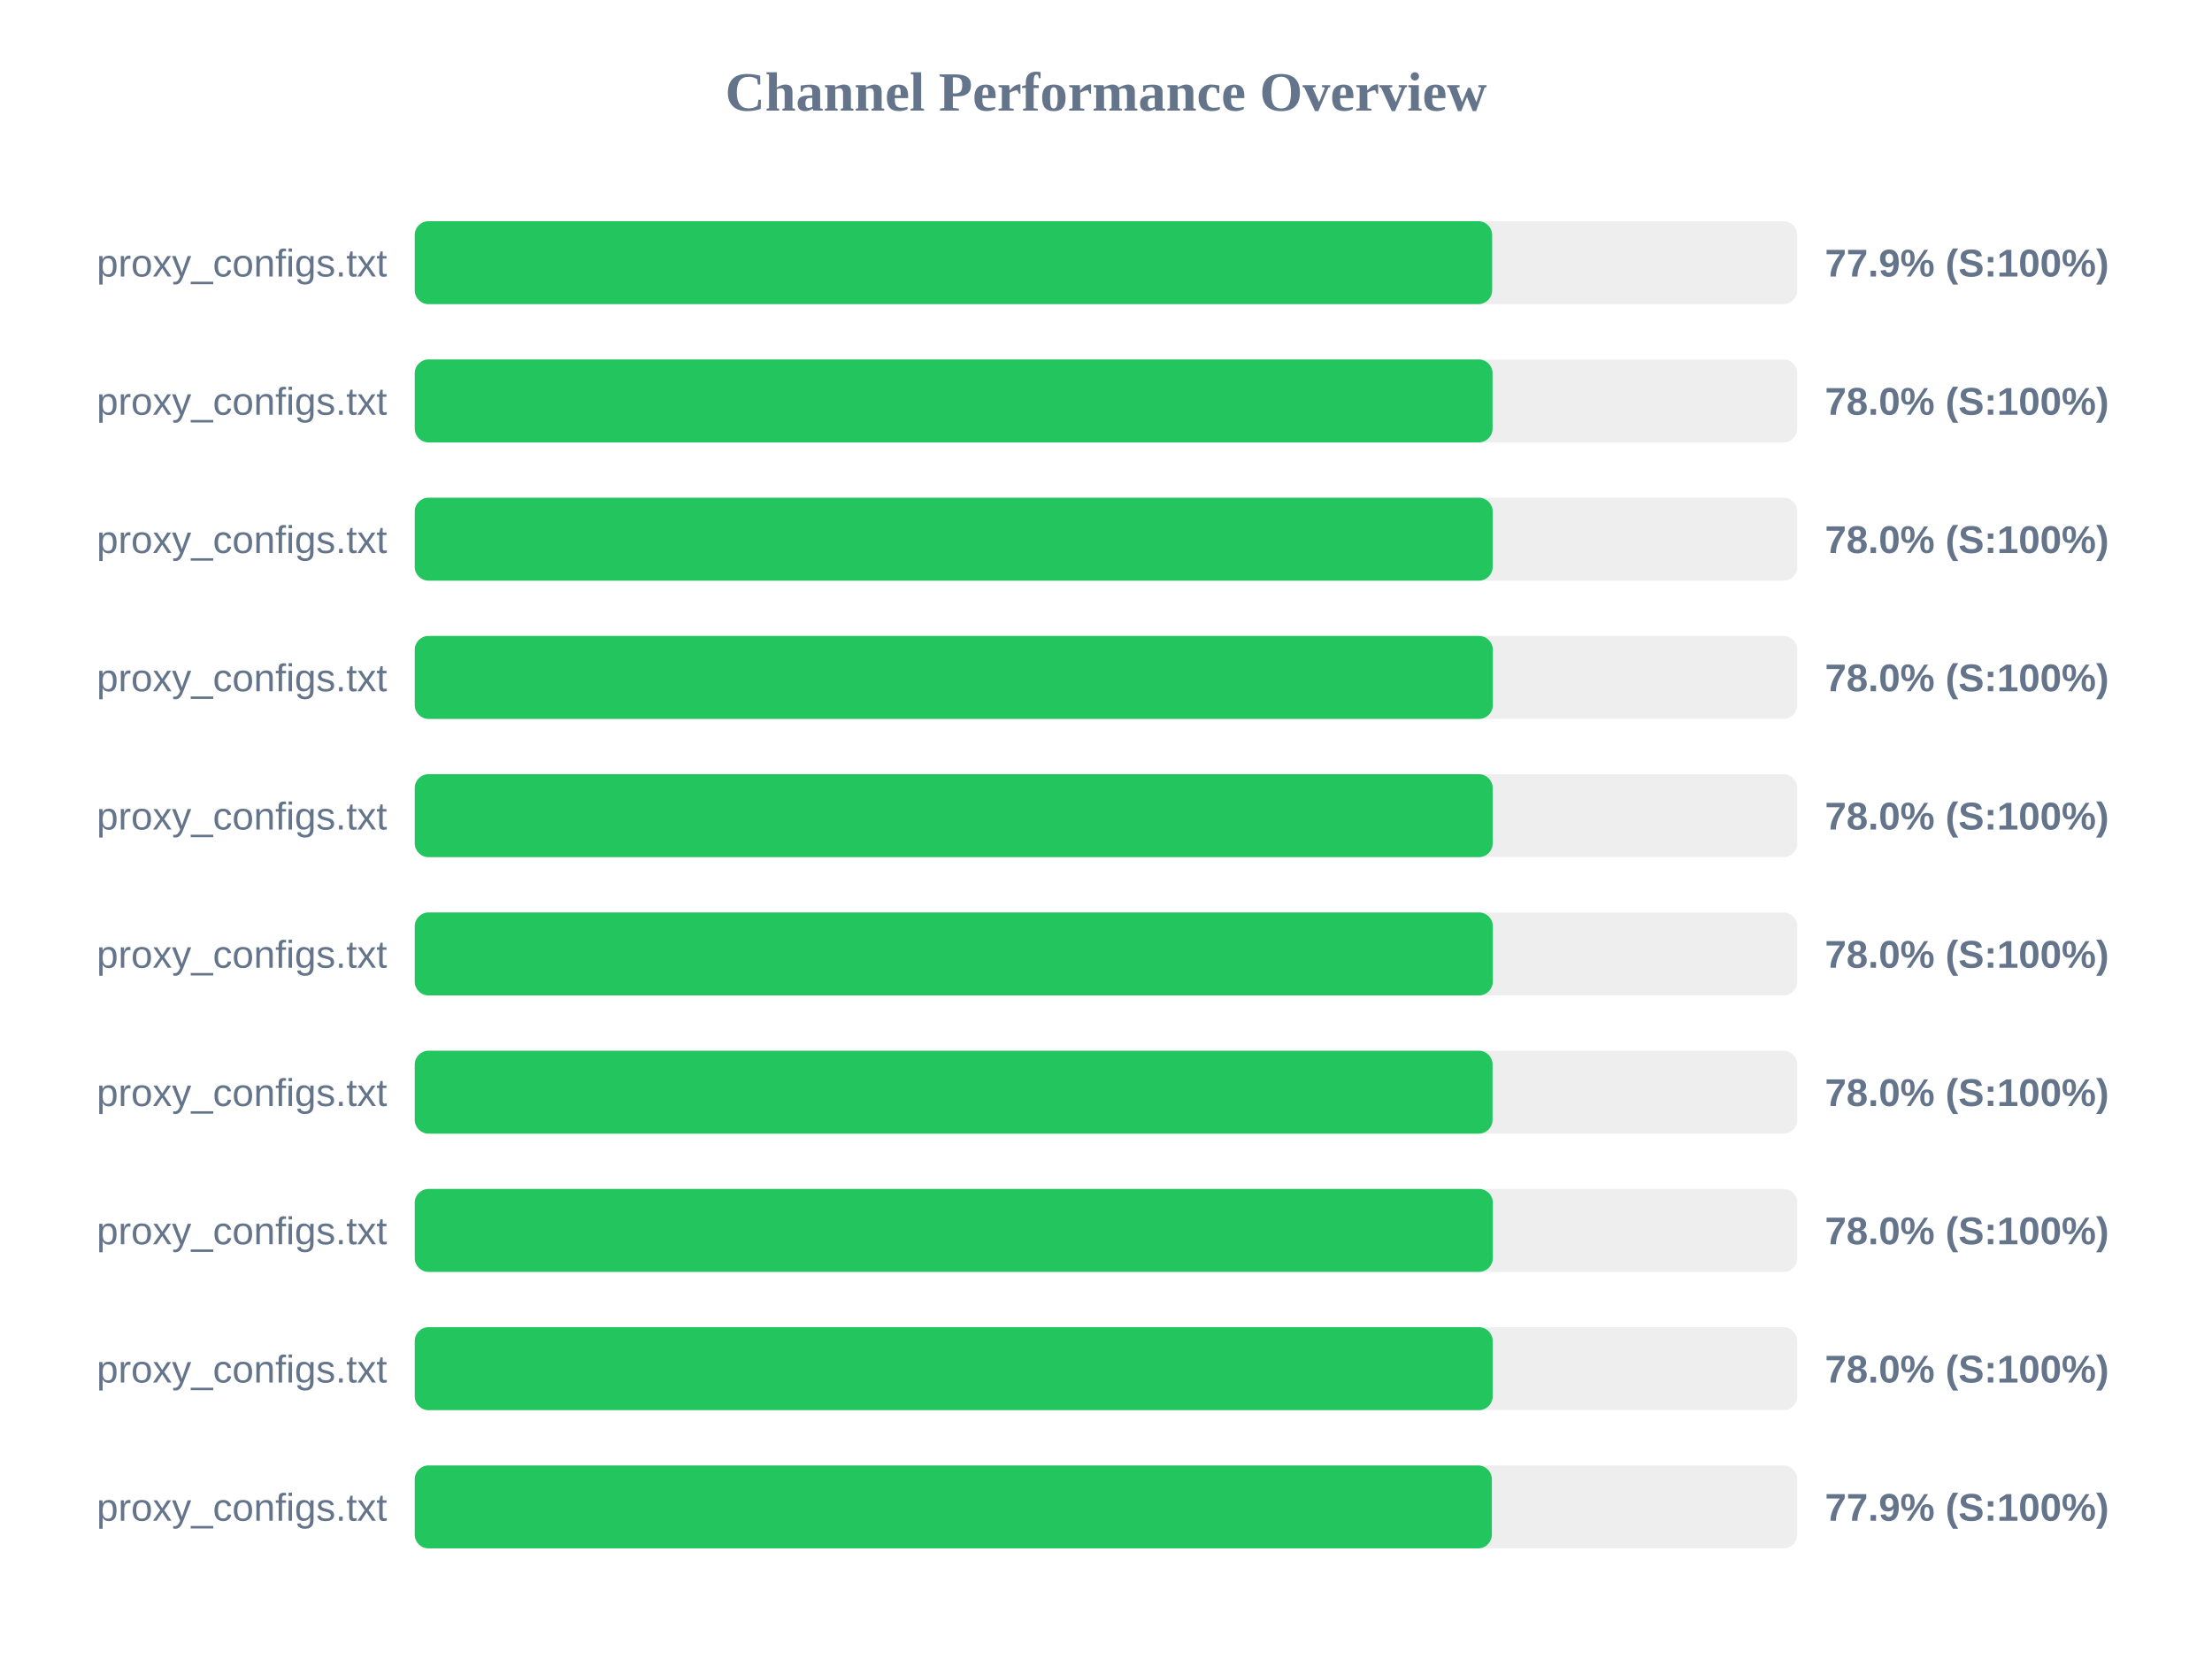
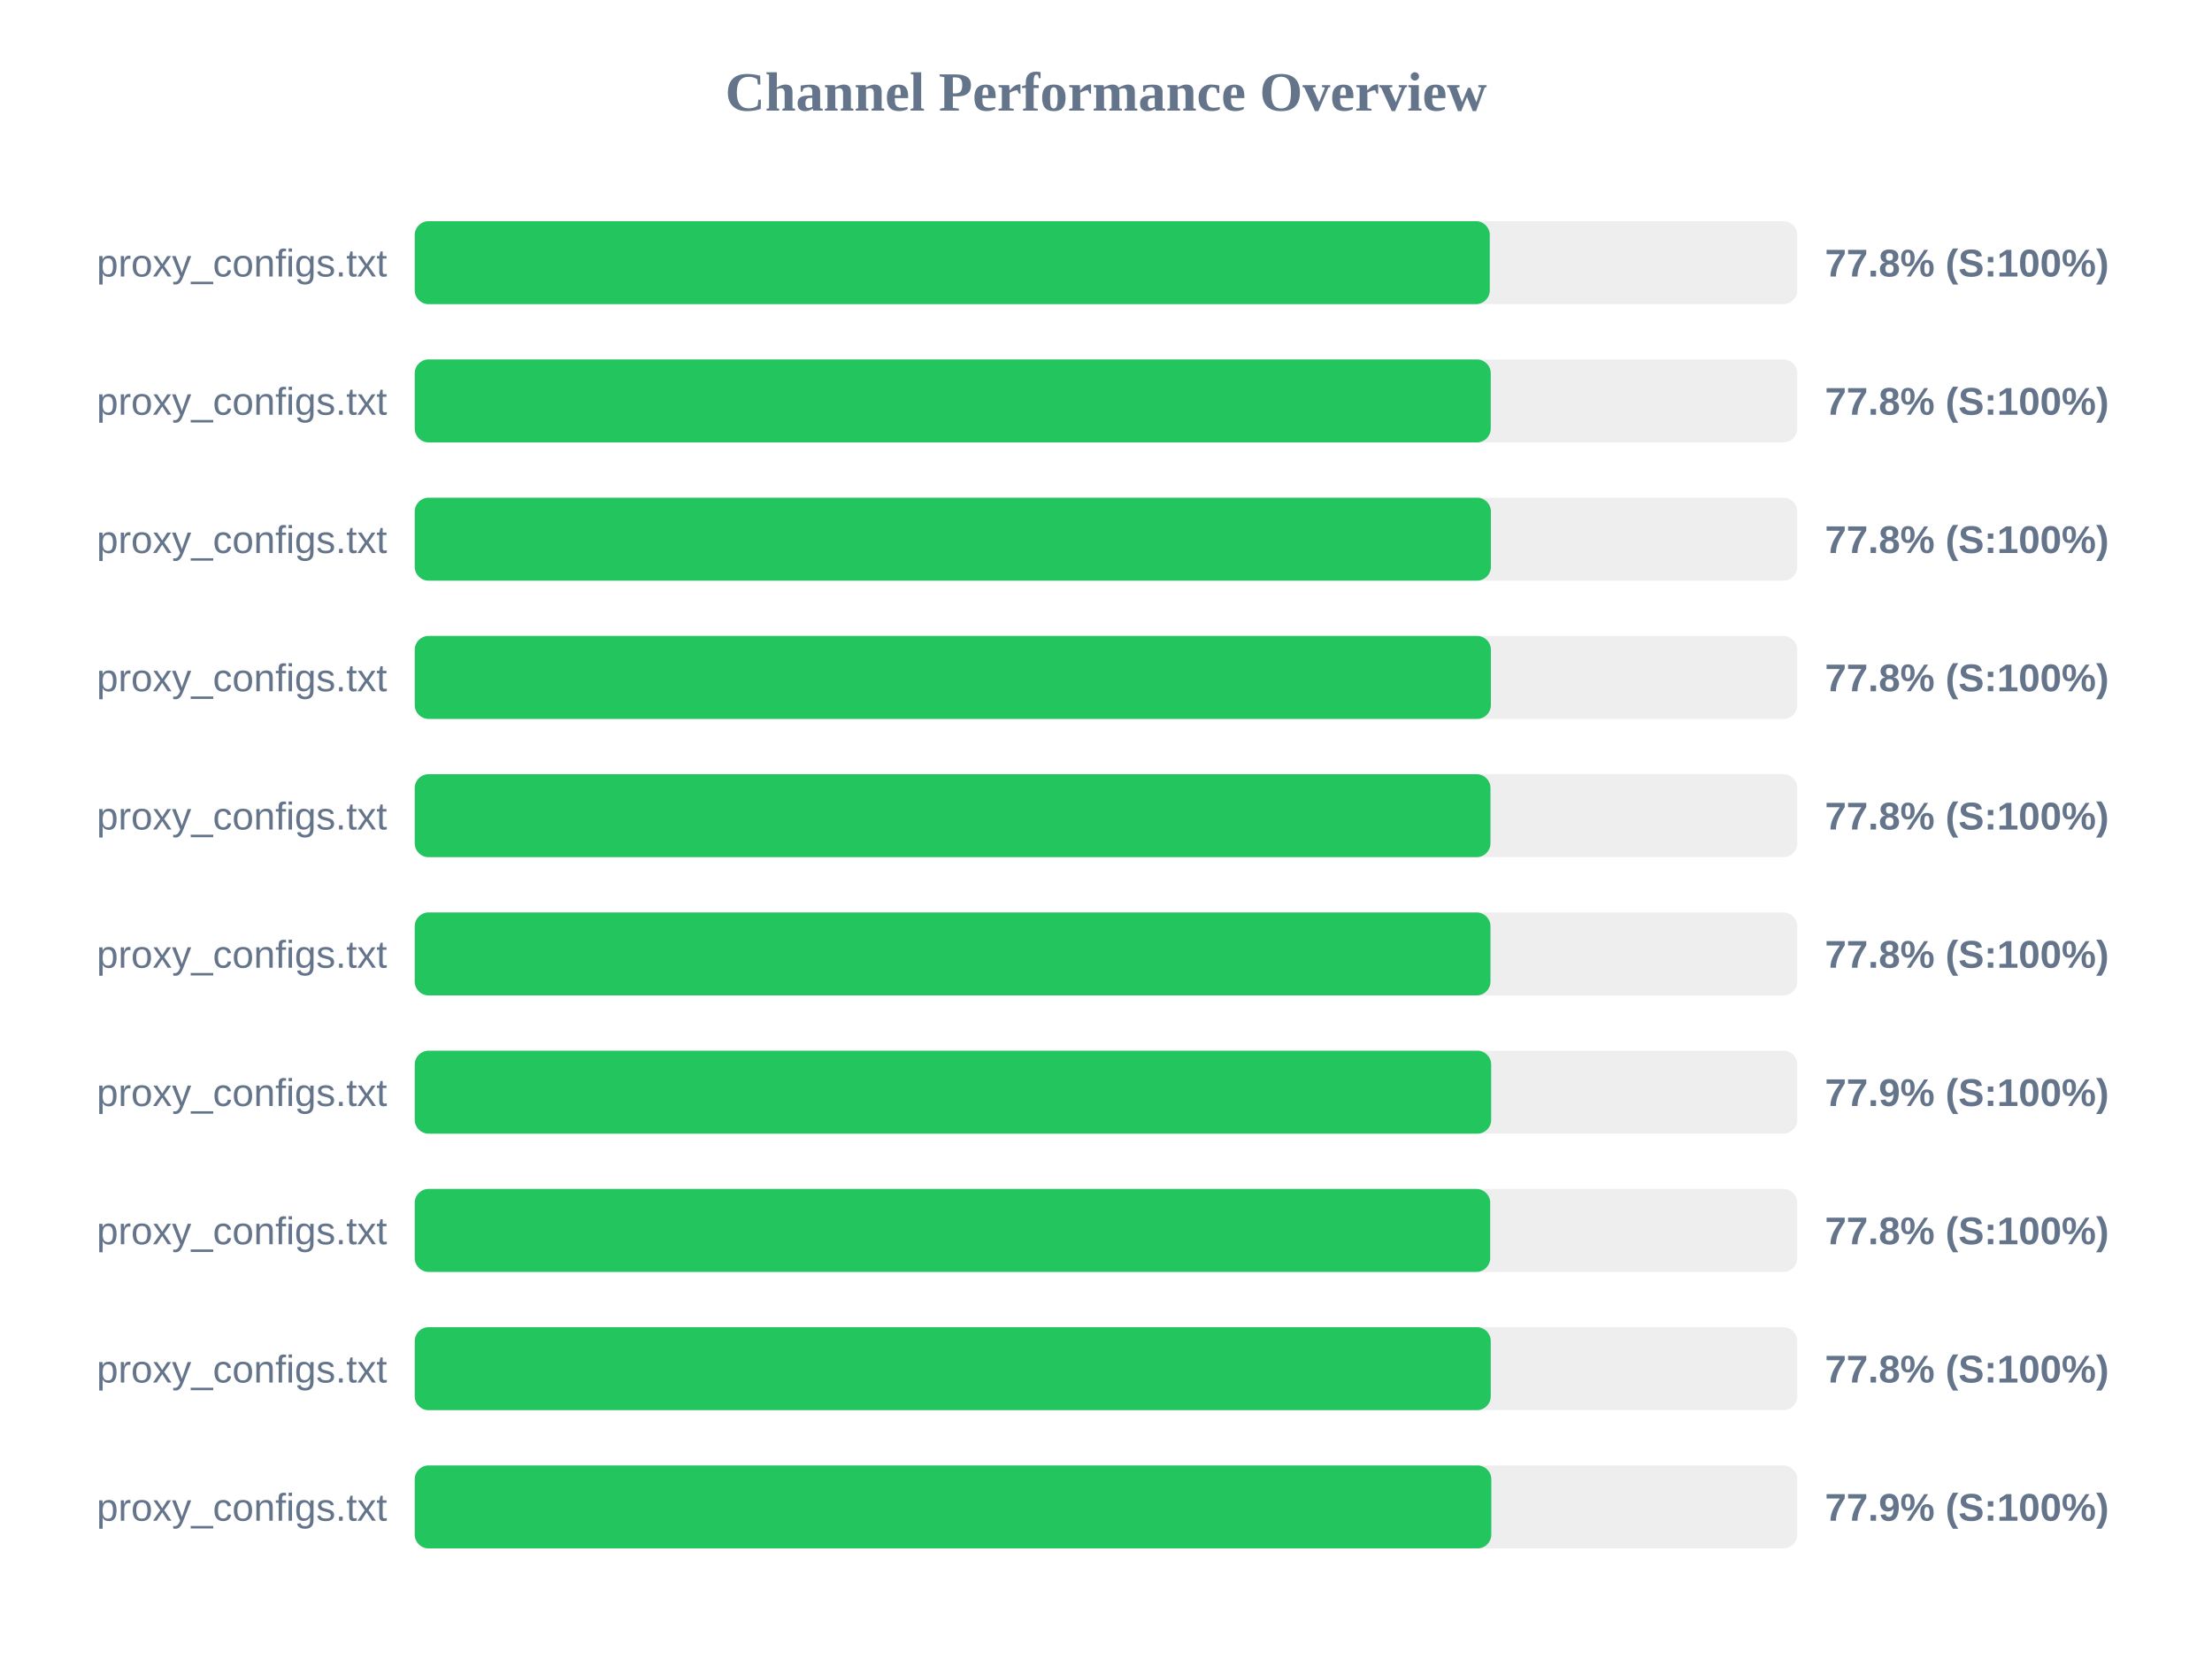
<svg xmlns="http://www.w3.org/2000/svg" width="800" height="600" version="1.1">
  <style>
        .row { font: 14px Arial; fill: #64748b; }
        .score { font: bold 14px Arial; fill: #64748b; }
    </style>
  <text x="400" y="40" text-anchor="middle" font-size="20px" font-weight="bold" fill="#64748b">Channel Performance Overview</text>
  <rect x="150" y="80" width="500" height="30" fill="#eee" rx="5" />
-   <rect x="150" y="80" width="389.65" height="30" fill="#22c55e" rx="5" />
+   <rect x="150" y="80" width="388.8" height="30" fill="#22c55e" rx="5" />
  <text x="140" y="100" text-anchor="end" class="row">proxy_configs.txt</text>
-   <text x="660" y="100" text-anchor="start" class="score">77.9% (S:100%)</text>
+   <text x="660" y="100" text-anchor="start" class="score">77.8% (S:100%)</text>
  <rect x="150" y="130" width="500" height="30" fill="#eee" rx="5" />
-   <rect x="150" y="130" width="389.8" height="30" fill="#22c55e" rx="5" />
+   <rect x="150" y="130" width="389.15" height="30" fill="#22c55e" rx="5" />
  <text x="140" y="150" text-anchor="end" class="row">proxy_configs.txt</text>
-   <text x="660" y="150" text-anchor="start" class="score">78.0% (S:100%)</text>
+   <text x="660" y="150" text-anchor="start" class="score">77.8% (S:100%)</text>
  <rect x="150" y="180" width="500" height="30" fill="#eee" rx="5" />
-   <rect x="150" y="180" width="389.85" height="30" fill="#22c55e" rx="5" />
+   <rect x="150" y="180" width="389.2" height="30" fill="#22c55e" rx="5" />
  <text x="140" y="200" text-anchor="end" class="row">proxy_configs.txt</text>
-   <text x="660" y="200" text-anchor="start" class="score">78.0% (S:100%)</text>
+   <text x="660" y="200" text-anchor="start" class="score">77.8% (S:100%)</text>
  <rect x="150" y="230" width="500" height="30" fill="#eee" rx="5" />
-   <rect x="150" y="230" width="389.9" height="30" fill="#22c55e" rx="5" />
+   <rect x="150" y="230" width="389.2" height="30" fill="#22c55e" rx="5" />
  <text x="140" y="250" text-anchor="end" class="row">proxy_configs.txt</text>
-   <text x="660" y="250" text-anchor="start" class="score">78.0% (S:100%)</text>
+   <text x="660" y="250" text-anchor="start" class="score">77.8% (S:100%)</text>
  <rect x="150" y="280" width="500" height="30" fill="#eee" rx="5" />
-   <rect x="150" y="280" width="389.85" height="30" fill="#22c55e" rx="5" />
+   <rect x="150" y="280" width="389.05" height="30" fill="#22c55e" rx="5" />
  <text x="140" y="300" text-anchor="end" class="row">proxy_configs.txt</text>
-   <text x="660" y="300" text-anchor="start" class="score">78.0% (S:100%)</text>
+   <text x="660" y="300" text-anchor="start" class="score">77.8% (S:100%)</text>
  <rect x="150" y="330" width="500" height="30" fill="#eee" rx="5" />
-   <rect x="150" y="330" width="389.9" height="30" fill="#22c55e" rx="5" />
+   <rect x="150" y="330" width="389.05" height="30" fill="#22c55e" rx="5" />
  <text x="140" y="350" text-anchor="end" class="row">proxy_configs.txt</text>
-   <text x="660" y="350" text-anchor="start" class="score">78.0% (S:100%)</text>
+   <text x="660" y="350" text-anchor="start" class="score">77.8% (S:100%)</text>
  <rect x="150" y="380" width="500" height="30" fill="#eee" rx="5" />
-   <rect x="150" y="380" width="389.8" height="30" fill="#22c55e" rx="5" />
+   <rect x="150" y="380" width="389.3" height="30" fill="#22c55e" rx="5" />
  <text x="140" y="400" text-anchor="end" class="row">proxy_configs.txt</text>
-   <text x="660" y="400" text-anchor="start" class="score">78.0% (S:100%)</text>
+   <text x="660" y="400" text-anchor="start" class="score">77.9% (S:100%)</text>
  <rect x="150" y="430" width="500" height="30" fill="#eee" rx="5" />
-   <rect x="150" y="430" width="389.9" height="30" fill="#22c55e" rx="5" />
+   <rect x="150" y="430" width="388.95" height="30" fill="#22c55e" rx="5" />
  <text x="140" y="450" text-anchor="end" class="row">proxy_configs.txt</text>
-   <text x="660" y="450" text-anchor="start" class="score">78.0% (S:100%)</text>
+   <text x="660" y="450" text-anchor="start" class="score">77.8% (S:100%)</text>
  <rect x="150" y="480" width="500" height="30" fill="#eee" rx="5" />
-   <rect x="150" y="480" width="389.85" height="30" fill="#22c55e" rx="5" />
+   <rect x="150" y="480" width="389.15" height="30" fill="#22c55e" rx="5" />
  <text x="140" y="500" text-anchor="end" class="row">proxy_configs.txt</text>
-   <text x="660" y="500" text-anchor="start" class="score">78.0% (S:100%)</text>
+   <text x="660" y="500" text-anchor="start" class="score">77.8% (S:100%)</text>
  <rect x="150" y="530" width="500" height="30" fill="#eee" rx="5" />
-   <rect x="150" y="530" width="389.55" height="30" fill="#22c55e" rx="5" />
+   <rect x="150" y="530" width="389.35" height="30" fill="#22c55e" rx="5" />
  <text x="140" y="550" text-anchor="end" class="row">proxy_configs.txt</text>
  <text x="660" y="550" text-anchor="start" class="score">77.9% (S:100%)</text>
</svg>
